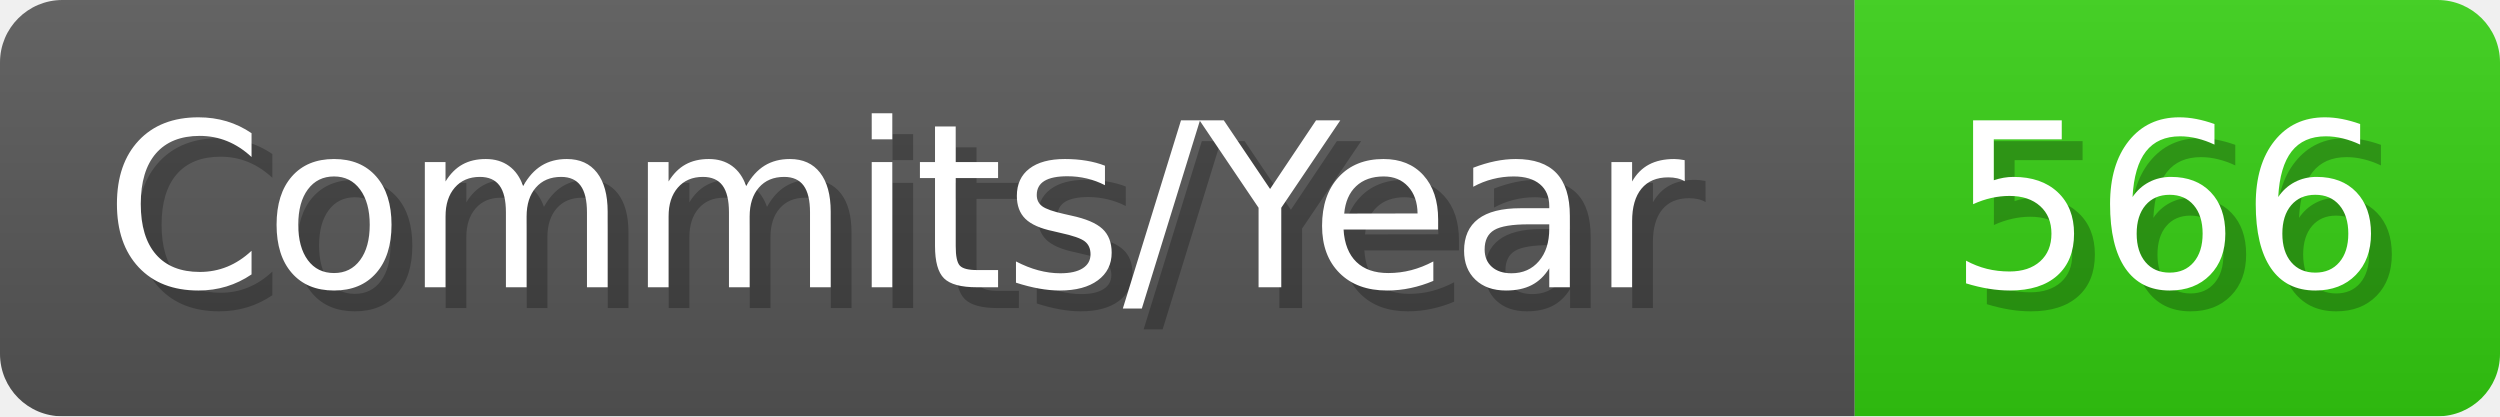
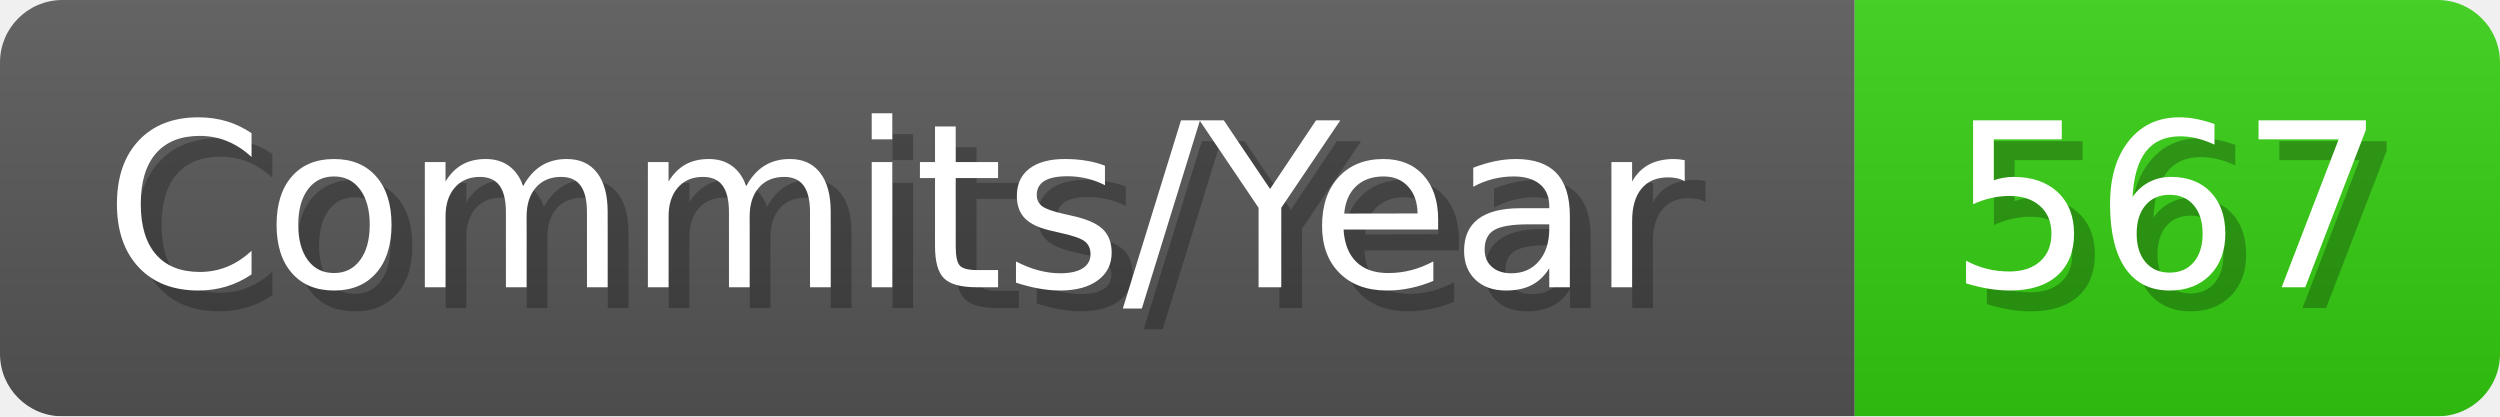
- <svg xmlns="http://www.w3.org/2000/svg" width="120.1" height="20" viewBox="0 0 1201 200" role="img" aria-label="Commits/Year: 566">
+ <svg xmlns="http://www.w3.org/2000/svg" width="120.1" height="20" viewBox="0 0 1201 200" role="img" aria-label="Commits/Year: 567">
  <linearGradient id="aUPdi" x2="0" y2="100%">
    <stop offset="0" stop-opacity=".1" stop-color="#EEE" />
    <stop offset="1" stop-opacity=".1" />
  </linearGradient>
  <mask id="WfAiQ">
    <rect width="1201" height="200" rx="30" fill="#FFF" />
  </mask>
  <g mask="url(#WfAiQ)">
    <rect width="891" height="200" fill="#555" />
    <rect width="310" height="200" fill="#3C1" x="891" />
    <rect width="1201" height="200" fill="url(#aUPdi)" />
  </g>
  <g aria-hidden="true" fill="#fff" text-anchor="start" font-family="Verdana,DejaVu Sans,sans-serif" font-size="110">
    <text x="60" y="148" textLength="791" fill="#000" opacity="0.25">Commits/Year</text>
    <text x="50" y="138" textLength="791">Commits/Year</text>
-     <text x="946" y="148" textLength="210" fill="#000" opacity="0.25">566</text>
-     <text x="936" y="138" textLength="210">566</text>
+     <text x="946" y="148" textLength="210" fill="#000" opacity="0.25">567</text>
+     <text x="936" y="138" textLength="210">567</text>
  </g>
</svg>
